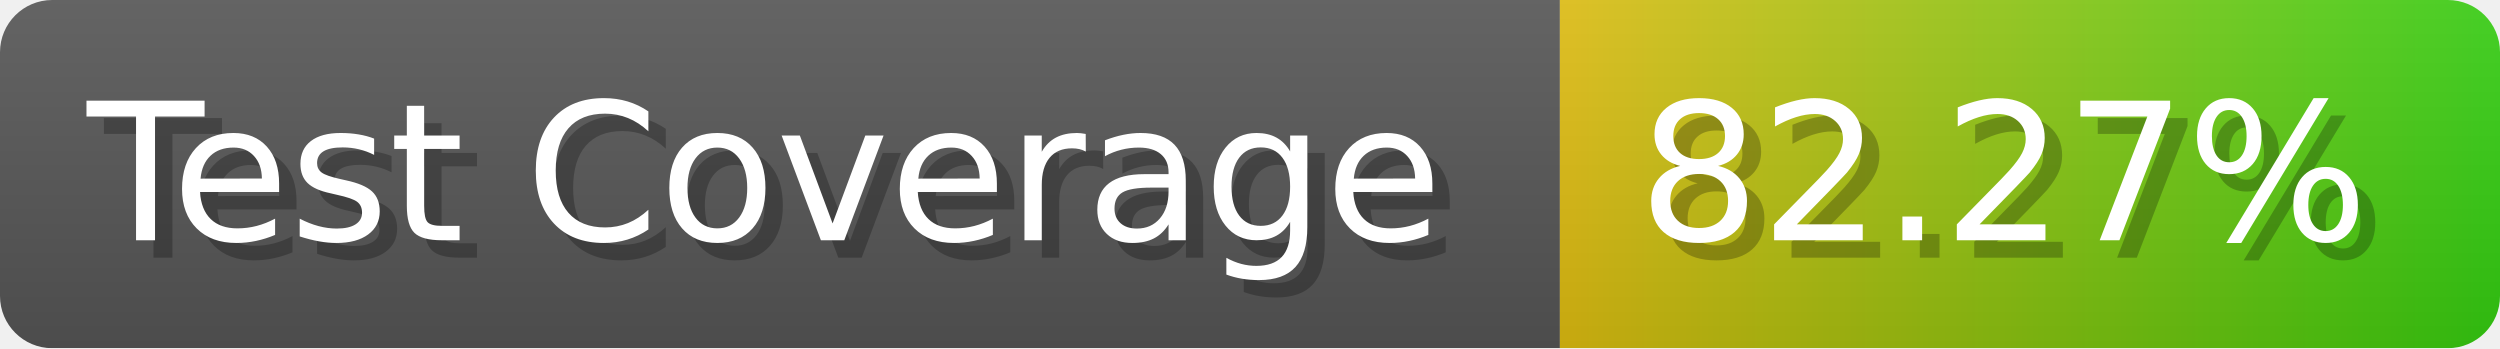
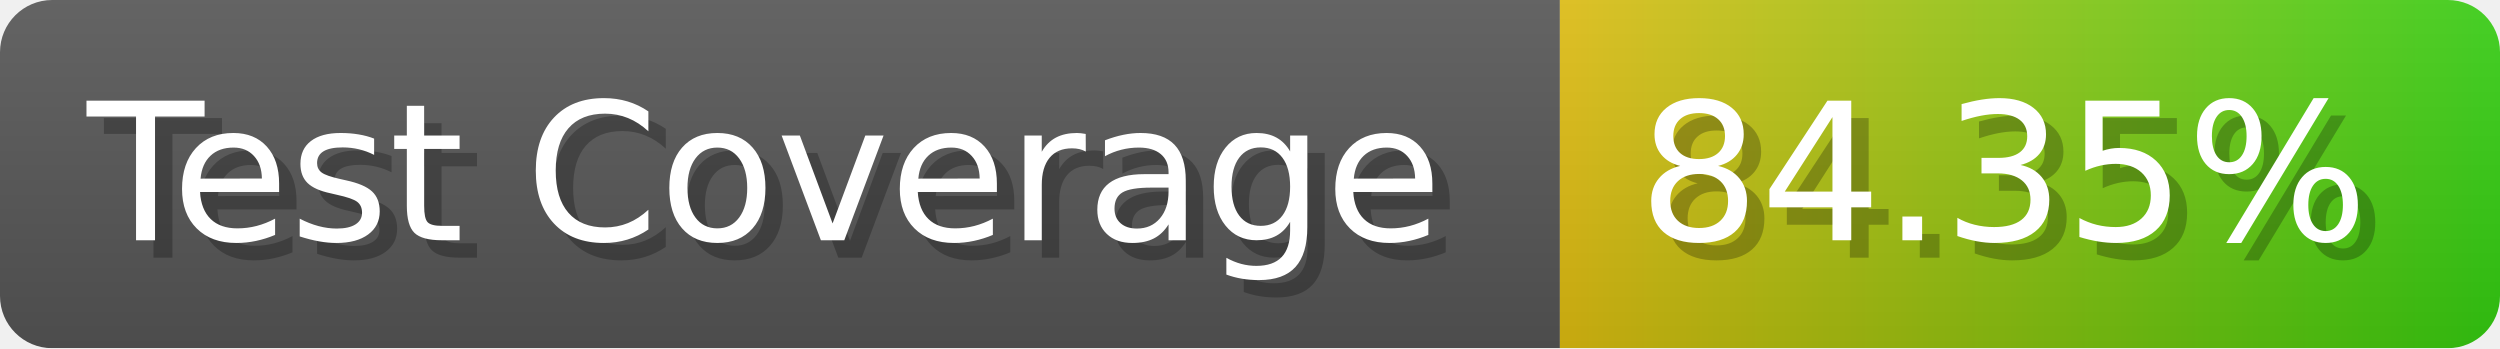
- <svg xmlns="http://www.w3.org/2000/svg" width="143.6" height="20" viewBox="0 0 1436 200" role="img" aria-label="Test Coverage: 82.27%">
+ <svg xmlns="http://www.w3.org/2000/svg" width="143.6" height="20" viewBox="0 0 1436 200" role="img" aria-label="Test Coverage: 84.35%">
  <linearGradient id="a" x2="0" y2="100%">
    <stop offset="0" stop-opacity=".1" stop-color="#EEE" />
    <stop offset="1" stop-opacity=".1" />
  </linearGradient>
  <mask id="m">
    <rect width="1436" height="200" rx="30" fill="#FFF" />
  </mask>
  <g mask="url(#m)">
    <rect width="896" height="200" fill="#555" />
    <rect width="540" height="200" fill="url(#x)" x="896" />
    <rect width="1436" height="200" fill="url(#a)" />
  </g>
  <g aria-hidden="true" fill="#fff" text-anchor="start" font-family="Verdana,DejaVu Sans,sans-serif" font-size="110">
    <text x="60" y="148" textLength="796" fill="#000" opacity="0.25">Test Coverage</text>
    <text x="50" y="138" textLength="796">Test Coverage</text>
-     <text x="951" y="148" textLength="440" fill="#000" opacity="0.25">82.27%</text>
-     <text x="941" y="138" textLength="440">82.27%</text>
+     <text x="951" y="148" textLength="440" fill="#000" opacity="0.25">84.35%</text>
+     <text x="941" y="138" textLength="440">84.35%</text>
  </g>
  <linearGradient id="x" x1="0%" y1="0%" x2="100%" y2="0%">
    <stop offset="0%" style="stop-color:#DB1" />
    <stop offset="100%" style="stop-color:#3C1" />
  </linearGradient>
</svg>
